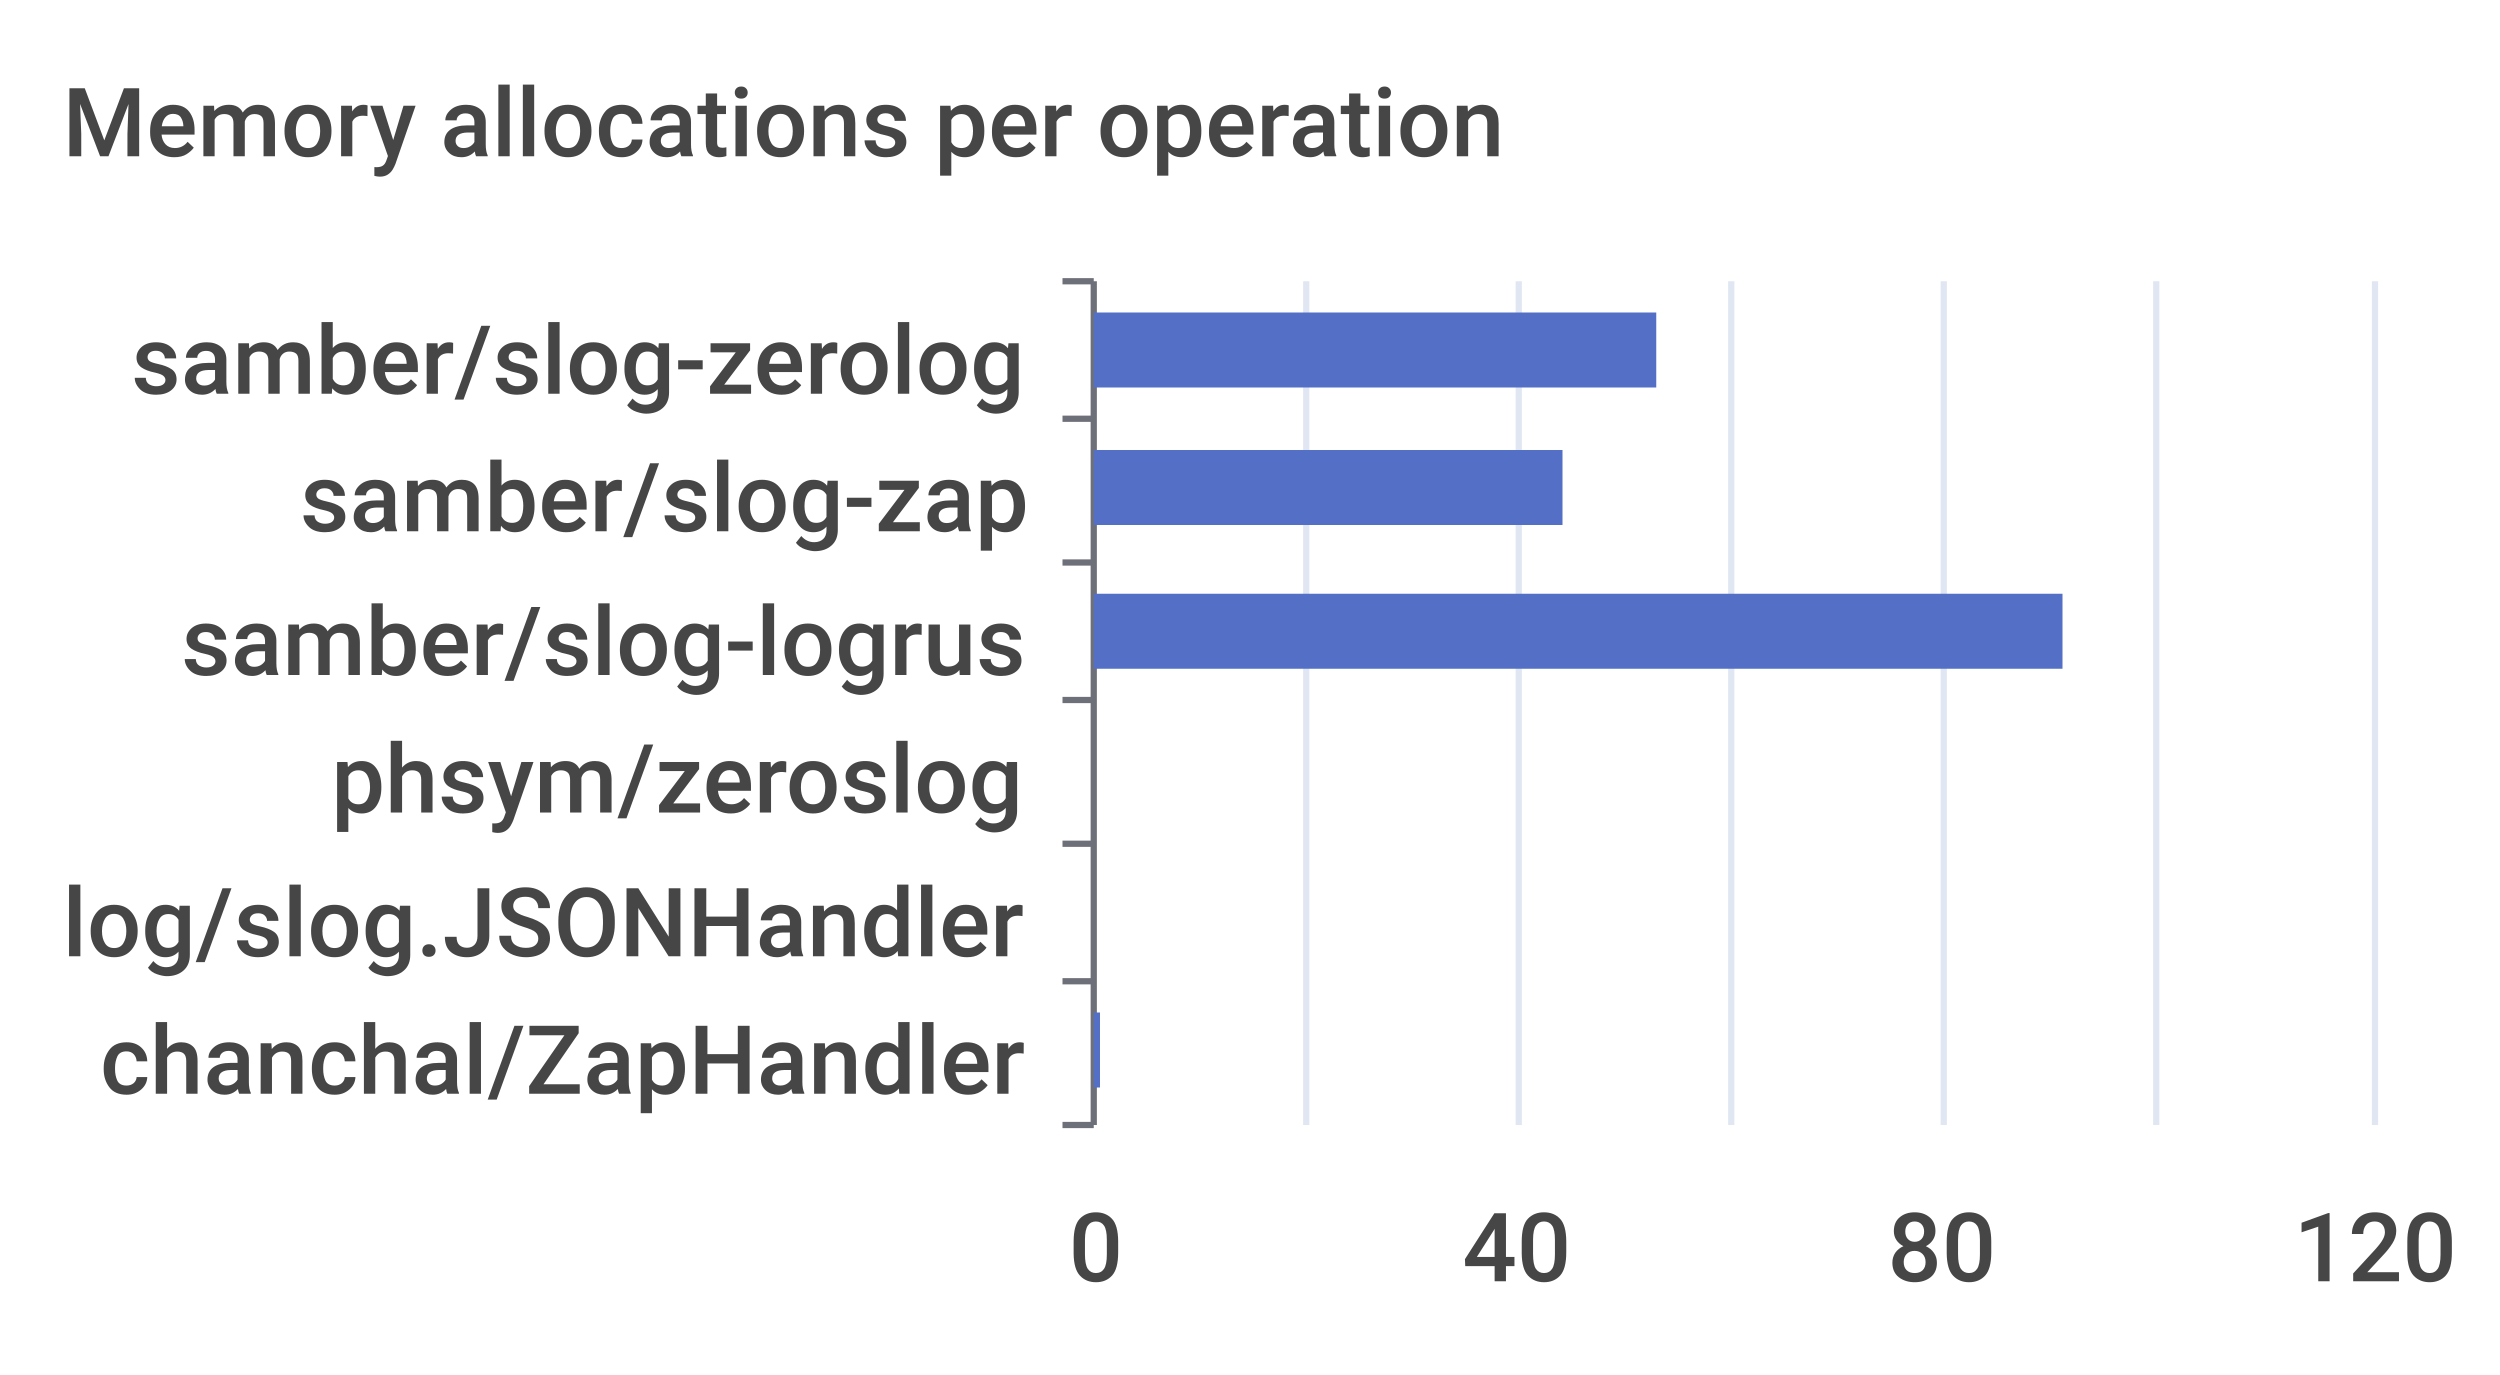
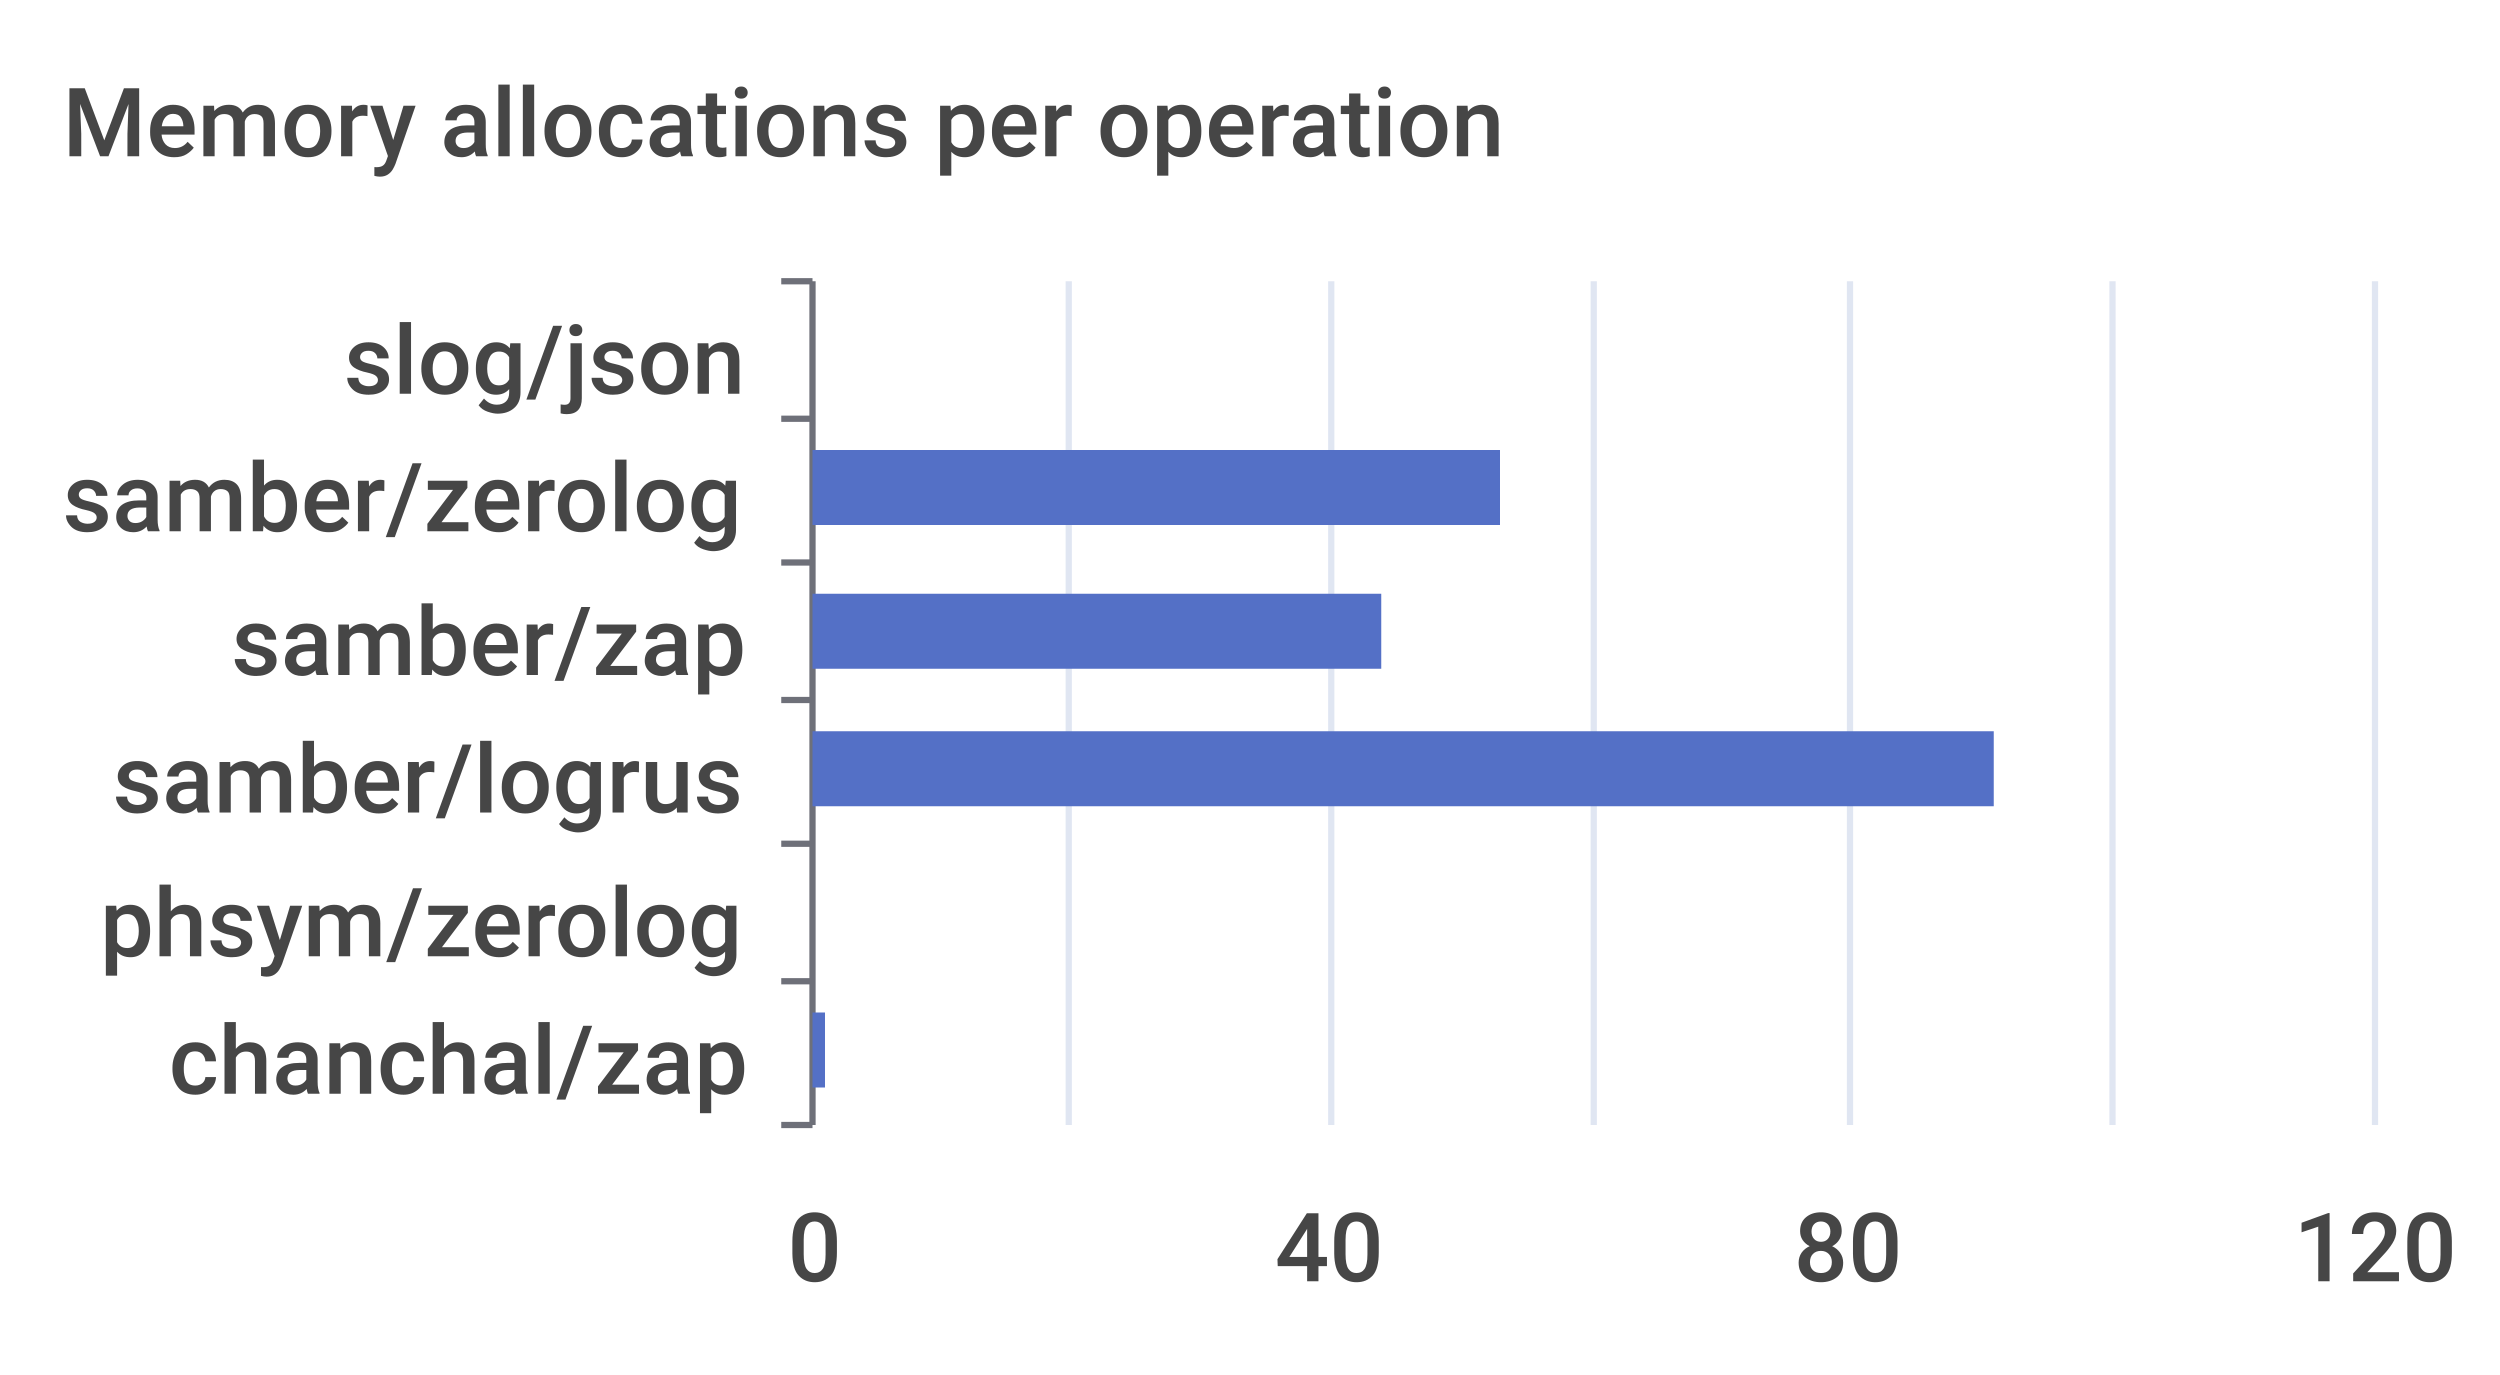
<svg xmlns="http://www.w3.org/2000/svg" width="400" height="220">\n<path d="M 0 0 L 400 0 L 400 220 L 0 220 L 0 0" style="stroke-width:0;stroke:none;fill:rgba(255,255,255,1.0)" />
  <text x="10" y="25" style="stroke-width:0;stroke:none;fill:rgba(70,70,70,1.0);font-size:15.3px;font-family:'Roboto Medium',sans-serif">Memory allocations per operation</text>
-   <path d="M 170 45 L 175 45" style="stroke-width:1;stroke:rgba(110,112,121,1.0);fill:none" />
-   <path d="M 170 67 L 175 67" style="stroke-width:1;stroke:rgba(110,112,121,1.0);fill:none" />
-   <path d="M 170 90 L 175 90" style="stroke-width:1;stroke:rgba(110,112,121,1.0);fill:none" />
-   <path d="M 170 112 L 175 112" style="stroke-width:1;stroke:rgba(110,112,121,1.0);fill:none" />
-   <path d="M 170 135 L 175 135" style="stroke-width:1;stroke:rgba(110,112,121,1.0);fill:none" />
-   <path d="M 170 157 L 175 157" style="stroke-width:1;stroke:rgba(110,112,121,1.0);fill:none" />
-   <path d="M 170 180 L 175 180" style="stroke-width:1;stroke:rgba(110,112,121,1.0);fill:none" />
-   <path d="M 175 45 L 175 180" style="stroke-width:1;stroke:rgba(110,112,121,1.0);fill:none" />
-   <text x="21" y="63" style="stroke-width:0;stroke:none;fill:rgba(70,70,70,1.0);font-size:15.3px;font-family:'Roboto Medium',sans-serif">samber/slog-zerolog</text>
-   <text x="48" y="85" style="stroke-width:0;stroke:none;fill:rgba(70,70,70,1.0);font-size:15.3px;font-family:'Roboto Medium',sans-serif">samber/slog-zap</text>
-   <text x="29" y="108" style="stroke-width:0;stroke:none;fill:rgba(70,70,70,1.0);font-size:15.3px;font-family:'Roboto Medium',sans-serif">samber/slog-logrus</text>
-   <text x="53" y="130" style="stroke-width:0;stroke:none;fill:rgba(70,70,70,1.0);font-size:15.3px;font-family:'Roboto Medium',sans-serif">phsym/zeroslog</text>
-   <text x="10" y="153" style="stroke-width:0;stroke:none;fill:rgba(70,70,70,1.0);font-size:15.3px;font-family:'Roboto Medium',sans-serif">log/slog.JSONHandler</text>
-   <text x="16" y="175" style="stroke-width:0;stroke:none;fill:rgba(70,70,70,1.0);font-size:15.3px;font-family:'Roboto Medium',sans-serif">chanchal/ZapHandler</text>
-   <text x="171" y="205" style="stroke-width:0;stroke:none;fill:rgba(70,70,70,1.0);font-size:15.3px;font-family:'Roboto Medium',sans-serif">0</text>
-   <text x="234" y="205" style="stroke-width:0;stroke:none;fill:rgba(70,70,70,1.0);font-size:15.3px;font-family:'Roboto Medium',sans-serif">40</text>
-   <text x="302" y="205" style="stroke-width:0;stroke:none;fill:rgba(70,70,70,1.0);font-size:15.3px;font-family:'Roboto Medium',sans-serif">80</text>
+   <path d="M 125 45 L 130 45" style="stroke-width:1;stroke:rgba(110,112,121,1.0);fill:none" />
+   <path d="M 125 67 L 130 67" style="stroke-width:1;stroke:rgba(110,112,121,1.0);fill:none" />
+   <path d="M 125 90 L 130 90" style="stroke-width:1;stroke:rgba(110,112,121,1.0);fill:none" />
+   <path d="M 125 112 L 130 112" style="stroke-width:1;stroke:rgba(110,112,121,1.0);fill:none" />
+   <path d="M 125 135 L 130 135" style="stroke-width:1;stroke:rgba(110,112,121,1.0);fill:none" />
+   <path d="M 125 157 L 130 157" style="stroke-width:1;stroke:rgba(110,112,121,1.0);fill:none" />
+   <path d="M 125 180 L 130 180" style="stroke-width:1;stroke:rgba(110,112,121,1.0);fill:none" />
+   <path d="M 130 45 L 130 180" style="stroke-width:1;stroke:rgba(110,112,121,1.0);fill:none" />
+   <text x="55" y="63" style="stroke-width:0;stroke:none;fill:rgba(70,70,70,1.0);font-size:15.3px;font-family:'Roboto Medium',sans-serif">slog/json</text>
+   <text x="10" y="85" style="stroke-width:0;stroke:none;fill:rgba(70,70,70,1.0);font-size:15.3px;font-family:'Roboto Medium',sans-serif">samber/zerolog</text>
+   <text x="37" y="108" style="stroke-width:0;stroke:none;fill:rgba(70,70,70,1.0);font-size:15.3px;font-family:'Roboto Medium',sans-serif">samber/zap</text>
+   <text x="18" y="130" style="stroke-width:0;stroke:none;fill:rgba(70,70,70,1.0);font-size:15.3px;font-family:'Roboto Medium',sans-serif">samber/logrus</text>
+   <text x="16" y="153" style="stroke-width:0;stroke:none;fill:rgba(70,70,70,1.0);font-size:15.3px;font-family:'Roboto Medium',sans-serif">phsym/zerolog</text>
+   <text x="27" y="175" style="stroke-width:0;stroke:none;fill:rgba(70,70,70,1.0);font-size:15.3px;font-family:'Roboto Medium',sans-serif">chanchal/zap</text>
+   <text x="126" y="205" style="stroke-width:0;stroke:none;fill:rgba(70,70,70,1.0);font-size:15.3px;font-family:'Roboto Medium',sans-serif">0</text>
+   <text x="204" y="205" style="stroke-width:0;stroke:none;fill:rgba(70,70,70,1.0);font-size:15.3px;font-family:'Roboto Medium',sans-serif">40</text>
+   <text x="287" y="205" style="stroke-width:0;stroke:none;fill:rgba(70,70,70,1.0);font-size:15.3px;font-family:'Roboto Medium',sans-serif">80</text>
  <text x="367" y="205" style="stroke-width:0;stroke:none;fill:rgba(70,70,70,1.0);font-size:15.3px;font-family:'Roboto Medium',sans-serif">120</text>
-   <path d="M 209 45 L 209 180" style="stroke-width:1;stroke:rgba(224,230,242,1.0);fill:none" />
-   <path d="M 243 45 L 243 180" style="stroke-width:1;stroke:rgba(224,230,242,1.0);fill:none" />
-   <path d="M 277 45 L 277 180" style="stroke-width:1;stroke:rgba(224,230,242,1.0);fill:none" />
-   <path d="M 311 45 L 311 180" style="stroke-width:1;stroke:rgba(224,230,242,1.0);fill:none" />
-   <path d="M 345 45 L 345 180" style="stroke-width:1;stroke:rgba(224,230,242,1.0);fill:none" />
+   <path d="M 171 45 L 171 180" style="stroke-width:1;stroke:rgba(224,230,242,1.0);fill:none" />
+   <path d="M 213 45 L 213 180" style="stroke-width:1;stroke:rgba(224,230,242,1.0);fill:none" />
+   <path d="M 255 45 L 255 180" style="stroke-width:1;stroke:rgba(224,230,242,1.0);fill:none" />
+   <path d="M 296 45 L 296 180" style="stroke-width:1;stroke:rgba(224,230,242,1.0);fill:none" />
+   <path d="M 338 45 L 338 180" style="stroke-width:1;stroke:rgba(224,230,242,1.0);fill:none" />
  <path d="M 380 45 L 380 180" style="stroke-width:1;stroke:rgba(224,230,242,1.0);fill:none" />
-   <path d="M 175 162 L 176 162 L 176 174 L 175 174 L 175 162" style="stroke-width:0;stroke:none;fill:rgba(84,112,198,1.0)" />
-   <path d="M 175 140 L 175 140 L 175 152 L 175 152 L 175 140" style="stroke-width:0;stroke:none;fill:rgba(84,112,198,1.0)" />
-   <path d="M 175 117 L 175 117 L 175 129 L 175 129 L 175 117" style="stroke-width:0;stroke:none;fill:rgba(84,112,198,1.0)" />
-   <path d="M 175 95 L 330 95 L 330 107 L 175 107 L 175 95" style="stroke-width:0;stroke:none;fill:rgba(84,112,198,1.0)" />
-   <path d="M 175 72 L 250 72 L 250 84 L 175 84 L 175 72" style="stroke-width:0;stroke:none;fill:rgba(84,112,198,1.0)" />
-   <path d="M 175 50 L 265 50 L 265 62 L 175 62 L 175 50" style="stroke-width:0;stroke:none;fill:rgba(84,112,198,1.0)" />
+   <path d="M 130 162 L 132 162 L 132 174 L 130 174 L 130 162" style="stroke-width:0;stroke:none;fill:rgba(84,112,198,1.0)" />
+   <path d="M 130 140 L 130 140 L 130 152 L 130 152 L 130 140" style="stroke-width:0;stroke:none;fill:rgba(84,112,198,1.0)" />
+   <path d="M 130 117 L 319 117 L 319 129 L 130 129 L 130 117" style="stroke-width:0;stroke:none;fill:rgba(84,112,198,1.0)" />
+   <path d="M 130 95 L 221 95 L 221 107 L 130 107 L 130 95" style="stroke-width:0;stroke:none;fill:rgba(84,112,198,1.0)" />
+   <path d="M 130 72 L 240 72 L 240 84 L 130 84 L 130 72" style="stroke-width:0;stroke:none;fill:rgba(84,112,198,1.0)" />
+   <path d="M 130 50 L 130 50 L 130 62 L 130 62 L 130 50" style="stroke-width:0;stroke:none;fill:rgba(84,112,198,1.0)" />
</svg>
